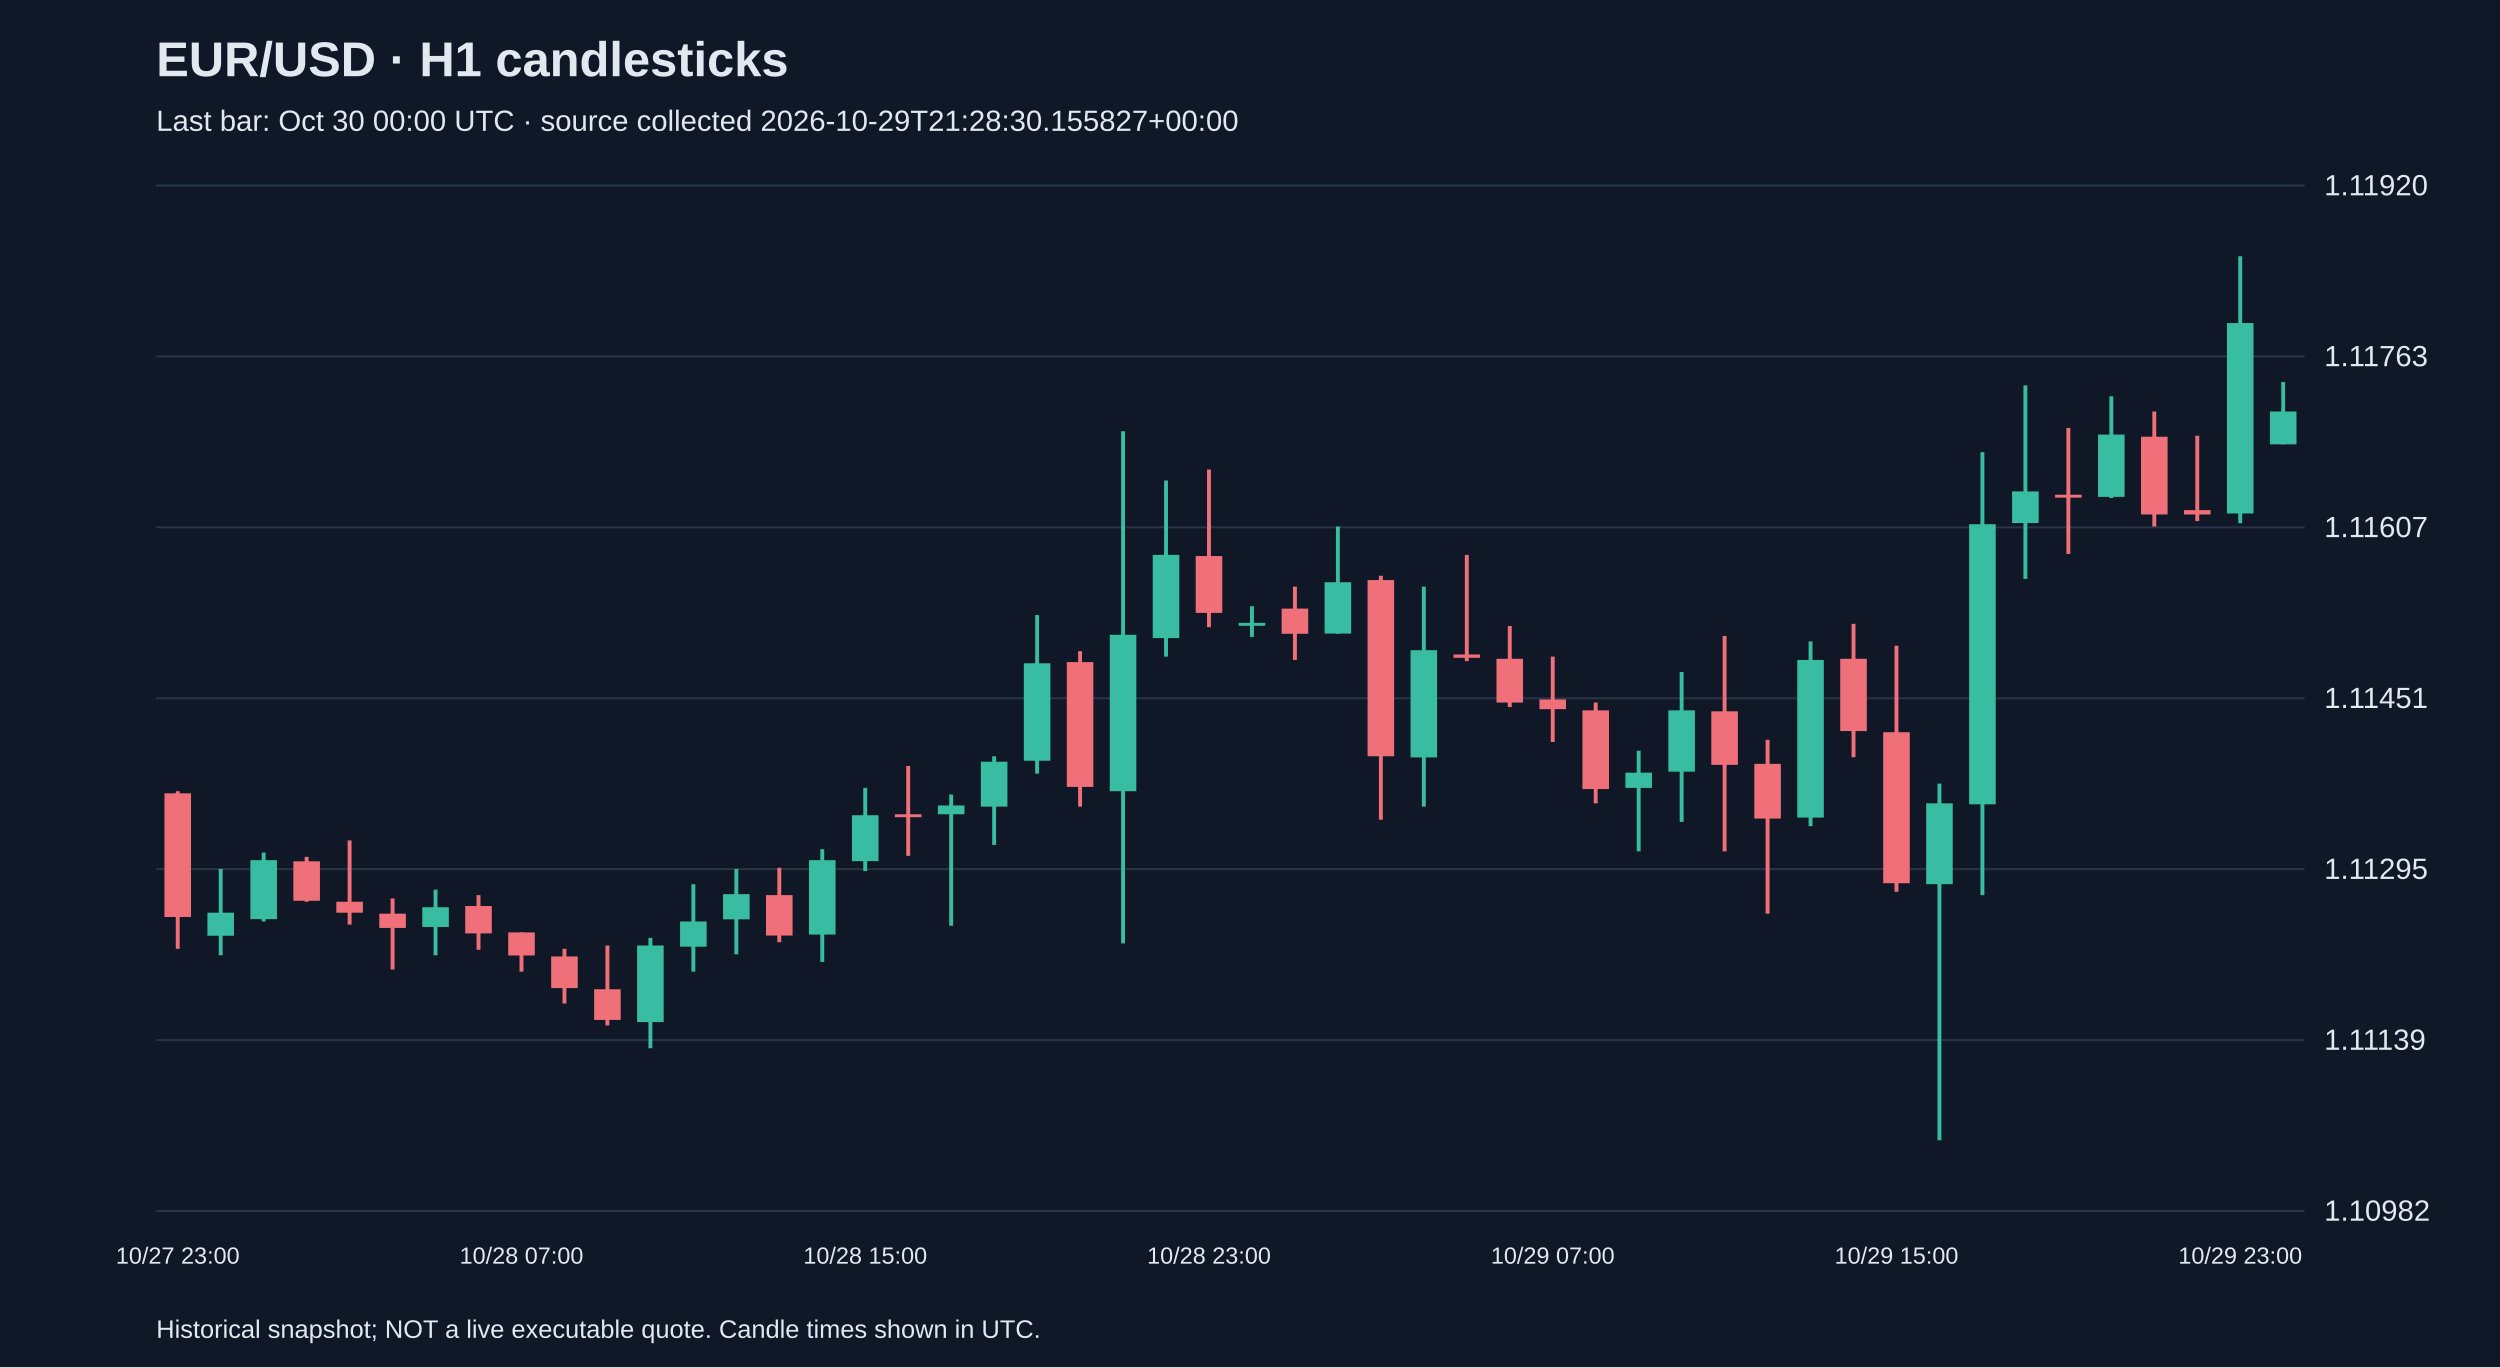
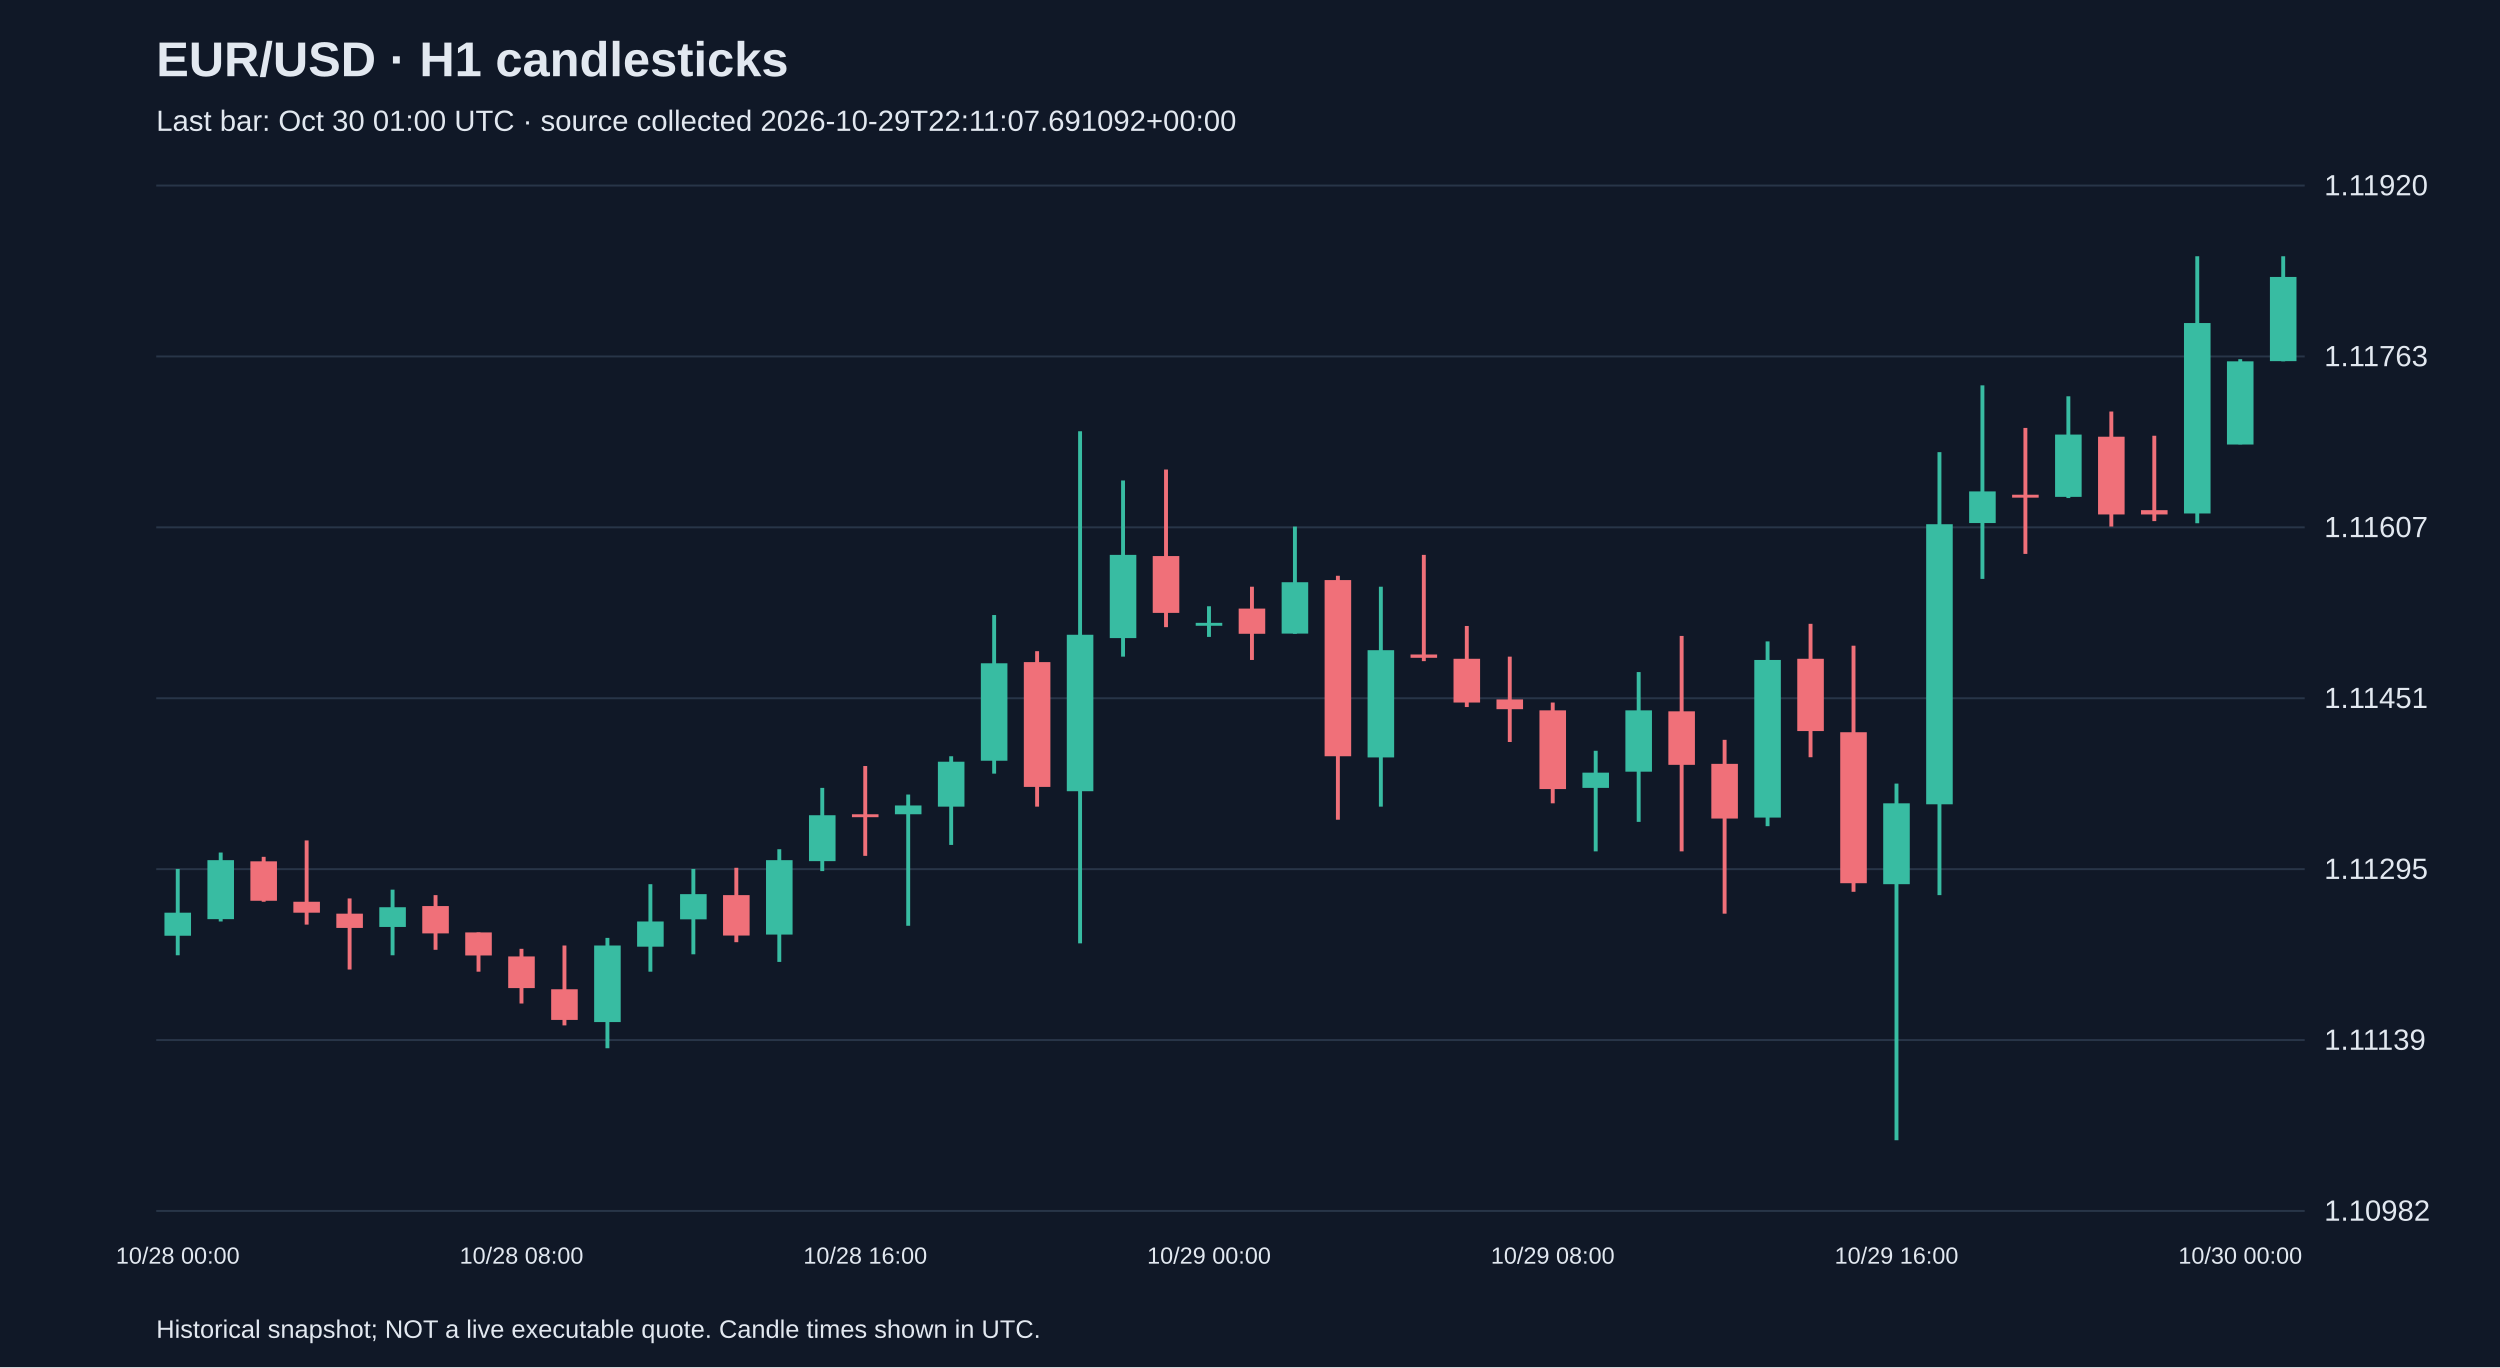
<svg xmlns="http://www.w3.org/2000/svg" viewBox="0 0 1280 700">
  <rect width="100%" height="100%" fill="#101827" />
  <style>text{font-family:Arial,sans-serif;fill:#e2e8f0}</style>
  <text x="80" y="39" font-size="25" font-weight="bold">EUR/USD · H1 candlesticks</text>
-   <text x="80" y="67" font-size="15" fill="#a6b1c5">Last bar: Oct 30 00:00 UTC · source collected 2026-10-29T21:28:30.155827+00:00</text>
+   <text x="80" y="67" font-size="15" fill="#a6b1c5">Last bar: Oct 30 01:00 UTC · source collected 2026-10-29T22:11:07.691092+00:00</text>
  <line x1="80" y1="620.0" x2="1180" y2="620.0" stroke="#283548" />
  <text x="1190" y="625.0" font-size="15">1.10982</text>
  <line x1="80" y1="532.5" x2="1180" y2="532.5" stroke="#283548" />
  <text x="1190" y="537.5" font-size="15">1.11139</text>
  <line x1="80" y1="445.0" x2="1180" y2="445.0" stroke="#283548" />
  <text x="1190" y="450.0" font-size="15">1.11295</text>
  <line x1="80" y1="357.5" x2="1180" y2="357.5" stroke="#283548" />
  <text x="1190" y="362.5" font-size="15">1.11451</text>
  <line x1="80" y1="270.0" x2="1180" y2="270.0" stroke="#283548" />
  <text x="1190" y="275.0" font-size="15">1.11607</text>
  <line x1="80" y1="182.5" x2="1180" y2="182.5" stroke="#283548" />
  <text x="1190" y="187.5" font-size="15">1.11763</text>
  <line x1="80" y1="95.0" x2="1180" y2="95.0" stroke="#283548" />
  <text x="1190" y="100.0" font-size="15">1.11920</text>
-   <line x1="91.0" y1="405.1" x2="91.0" y2="485.8" stroke="#f07079" stroke-width="2" />
-   <rect x="84.2" y="406.2" width="13.6" height="63.3" fill="#f07079" />
-   <text x="91.0" y="647" text-anchor="middle" font-size="12">10/27 23:00</text>
-   <line x1="113.0" y1="444.9" x2="113.0" y2="489.1" stroke="#38bca2" stroke-width="2" />
-   <rect x="106.2" y="467.3" width="13.6" height="11.8" fill="#38bca2" />
-   <line x1="135.0" y1="436.5" x2="135.0" y2="471.8" stroke="#38bca2" stroke-width="2" />
-   <rect x="128.2" y="440.4" width="13.6" height="30.2" fill="#38bca2" />
-   <line x1="157.0" y1="438.7" x2="157.0" y2="461.7" stroke="#f07079" stroke-width="2" />
-   <rect x="150.2" y="441.0" width="13.6" height="20.2" fill="#f07079" />
-   <line x1="179.0" y1="430.3" x2="179.0" y2="473.4" stroke="#f07079" stroke-width="2" />
-   <rect x="172.2" y="461.7" width="13.6" height="5.6" fill="#f07079" />
-   <line x1="201.0" y1="460.0" x2="201.0" y2="496.4" stroke="#f07079" stroke-width="2" />
-   <rect x="194.2" y="467.8" width="13.6" height="7.3" fill="#f07079" />
-   <line x1="223.0" y1="455.5" x2="223.0" y2="489.1" stroke="#38bca2" stroke-width="2" />
-   <rect x="216.2" y="464.5" width="13.6" height="10.1" fill="#38bca2" />
-   <line x1="245.0" y1="458.3" x2="245.0" y2="486.3" stroke="#f07079" stroke-width="2" />
-   <rect x="238.2" y="463.9" width="13.6" height="14.0" fill="#f07079" />
-   <line x1="267.0" y1="477.4" x2="267.0" y2="497.5" stroke="#f07079" stroke-width="2" />
-   <rect x="260.2" y="477.4" width="13.6" height="11.8" fill="#f07079" />
-   <text x="267.0" y="647" text-anchor="middle" font-size="12">10/28 07:00</text>
-   <line x1="289.0" y1="485.8" x2="289.0" y2="513.8" stroke="#f07079" stroke-width="2" />
-   <rect x="282.2" y="489.7" width="13.6" height="16.2" fill="#f07079" />
-   <line x1="311.0" y1="484.1" x2="311.0" y2="525.0" stroke="#f07079" stroke-width="2" />
-   <rect x="304.2" y="506.5" width="13.6" height="15.7" fill="#f07079" />
-   <line x1="333.0" y1="480.2" x2="333.0" y2="536.7" stroke="#38bca2" stroke-width="2" />
-   <rect x="326.2" y="484.1" width="13.6" height="39.2" fill="#38bca2" />
-   <line x1="355.0" y1="452.7" x2="355.0" y2="497.5" stroke="#38bca2" stroke-width="2" />
-   <rect x="348.2" y="471.8" width="13.6" height="12.9" fill="#38bca2" />
-   <line x1="377.0" y1="444.9" x2="377.0" y2="488.6" stroke="#38bca2" stroke-width="2" />
-   <rect x="370.2" y="457.8" width="13.6" height="12.9" fill="#38bca2" />
-   <line x1="399.0" y1="444.3" x2="399.0" y2="482.4" stroke="#f07079" stroke-width="2" />
-   <rect x="392.2" y="458.3" width="13.6" height="20.7" fill="#f07079" />
-   <line x1="421.0" y1="434.8" x2="421.0" y2="492.5" stroke="#38bca2" stroke-width="2" />
-   <rect x="414.2" y="440.4" width="13.6" height="38.1" fill="#38bca2" />
-   <line x1="443.0" y1="403.4" x2="443.0" y2="446.0" stroke="#38bca2" stroke-width="2" />
-   <rect x="436.2" y="417.4" width="13.6" height="23.5" fill="#38bca2" />
-   <text x="443.0" y="647" text-anchor="middle" font-size="12">10/28 15:00</text>
-   <line x1="465.0" y1="392.2" x2="465.0" y2="438.2" stroke="#f07079" stroke-width="2" />
-   <rect x="458.2" y="416.9" width="13.6" height="1.5" fill="#f07079" />
-   <line x1="487.0" y1="406.8" x2="487.0" y2="474.0" stroke="#38bca2" stroke-width="2" />
-   <rect x="480.2" y="412.4" width="13.6" height="4.5" fill="#38bca2" />
-   <line x1="509.0" y1="387.2" x2="509.0" y2="432.6" stroke="#38bca2" stroke-width="2" />
-   <rect x="502.2" y="390.0" width="13.6" height="23.0" fill="#38bca2" />
-   <line x1="531.0" y1="314.9" x2="531.0" y2="396.1" stroke="#38bca2" stroke-width="2" />
-   <rect x="524.2" y="339.6" width="13.6" height="49.9" fill="#38bca2" />
-   <line x1="553.0" y1="333.4" x2="553.0" y2="413.0" stroke="#f07079" stroke-width="2" />
-   <rect x="546.2" y="339.0" width="13.6" height="63.9" fill="#f07079" />
-   <line x1="575.0" y1="220.8" x2="575.0" y2="483.0" stroke="#38bca2" stroke-width="2" />
-   <rect x="568.2" y="325.0" width="13.6" height="80.1" fill="#38bca2" />
-   <line x1="597.0" y1="246.0" x2="597.0" y2="336.2" stroke="#38bca2" stroke-width="2" />
-   <rect x="590.2" y="284.1" width="13.6" height="42.6" fill="#38bca2" />
-   <line x1="619.0" y1="240.4" x2="619.0" y2="321.1" stroke="#f07079" stroke-width="2" />
-   <rect x="612.2" y="284.7" width="13.6" height="29.1" fill="#f07079" />
-   <text x="619.0" y="647" text-anchor="middle" font-size="12">10/28 23:00</text>
-   <line x1="641.0" y1="310.4" x2="641.0" y2="326.1" stroke="#38bca2" stroke-width="2" />
-   <rect x="634.2" y="318.9" width="13.6" height="1.5" fill="#38bca2" />
-   <line x1="663.0" y1="300.4" x2="663.0" y2="337.9" stroke="#f07079" stroke-width="2" />
-   <rect x="656.2" y="311.6" width="13.6" height="12.9" fill="#f07079" />
-   <line x1="685.0" y1="269.6" x2="685.0" y2="324.5" stroke="#38bca2" stroke-width="2" />
-   <rect x="678.2" y="298.1" width="13.6" height="26.3" fill="#38bca2" />
-   <line x1="707.0" y1="294.8" x2="707.0" y2="419.7" stroke="#f07079" stroke-width="2" />
-   <rect x="700.2" y="297.0" width="13.6" height="90.2" fill="#f07079" />
-   <line x1="729.0" y1="300.4" x2="729.0" y2="413.0" stroke="#38bca2" stroke-width="2" />
-   <rect x="722.2" y="332.9" width="13.6" height="54.9" fill="#38bca2" />
-   <line x1="751.0" y1="284.1" x2="751.0" y2="338.5" stroke="#f07079" stroke-width="2" />
-   <rect x="744.2" y="335.1" width="13.6" height="1.7" fill="#f07079" />
-   <line x1="773.0" y1="320.5" x2="773.0" y2="362.0" stroke="#f07079" stroke-width="2" />
-   <rect x="766.2" y="337.3" width="13.6" height="22.4" fill="#f07079" />
-   <line x1="795.0" y1="336.2" x2="795.0" y2="379.9" stroke="#f07079" stroke-width="2" />
-   <rect x="788.2" y="358.1" width="13.6" height="5.0" fill="#f07079" />
-   <text x="795.0" y="647" text-anchor="middle" font-size="12">10/29 07:00</text>
-   <line x1="817.0" y1="359.7" x2="817.0" y2="411.3" stroke="#f07079" stroke-width="2" />
-   <rect x="810.2" y="363.7" width="13.6" height="40.3" fill="#f07079" />
-   <line x1="839.0" y1="384.4" x2="839.0" y2="435.9" stroke="#38bca2" stroke-width="2" />
-   <rect x="832.2" y="395.6" width="13.6" height="7.8" fill="#38bca2" />
-   <line x1="861.0" y1="344.1" x2="861.0" y2="420.8" stroke="#38bca2" stroke-width="2" />
-   <rect x="854.2" y="363.7" width="13.6" height="31.4" fill="#38bca2" />
-   <line x1="883.0" y1="325.6" x2="883.0" y2="435.9" stroke="#f07079" stroke-width="2" />
-   <rect x="876.2" y="364.2" width="13.6" height="27.4" fill="#f07079" />
-   <line x1="905.0" y1="378.8" x2="905.0" y2="467.8" stroke="#f07079" stroke-width="2" />
-   <rect x="898.2" y="391.1" width="13.6" height="28.0" fill="#f07079" />
-   <line x1="927.0" y1="328.4" x2="927.0" y2="423.0" stroke="#38bca2" stroke-width="2" />
-   <rect x="920.2" y="337.9" width="13.6" height="80.7" fill="#38bca2" />
-   <line x1="949.0" y1="319.4" x2="949.0" y2="387.7" stroke="#f07079" stroke-width="2" />
-   <rect x="942.2" y="337.3" width="13.6" height="37.0" fill="#f07079" />
-   <line x1="971.0" y1="330.6" x2="971.0" y2="456.6" stroke="#f07079" stroke-width="2" />
-   <rect x="964.2" y="374.9" width="13.6" height="77.3" fill="#f07079" />
-   <text x="971.0" y="647" text-anchor="middle" font-size="12">10/29 15:00</text>
-   <line x1="993.0" y1="401.2" x2="993.0" y2="583.8" stroke="#38bca2" stroke-width="2" />
-   <rect x="986.2" y="411.3" width="13.6" height="41.4" fill="#38bca2" />
-   <line x1="1015.0" y1="231.5" x2="1015.0" y2="458.3" stroke="#38bca2" stroke-width="2" />
-   <rect x="1008.2" y="268.4" width="13.6" height="143.4" fill="#38bca2" />
-   <line x1="1037.0" y1="197.3" x2="1037.0" y2="296.4" stroke="#38bca2" stroke-width="2" />
-   <rect x="1030.2" y="251.6" width="13.6" height="16.2" fill="#38bca2" />
-   <line x1="1059.0" y1="219.1" x2="1059.0" y2="283.6" stroke="#f07079" stroke-width="2" />
-   <rect x="1052.2" y="253.3" width="13.6" height="1.5" fill="#f07079" />
-   <line x1="1081.0" y1="202.9" x2="1081.0" y2="255.0" stroke="#38bca2" stroke-width="2" />
-   <rect x="1074.2" y="222.5" width="13.6" height="31.9" fill="#38bca2" />
-   <line x1="1103.0" y1="210.7" x2="1103.0" y2="269.6" stroke="#f07079" stroke-width="2" />
-   <rect x="1096.2" y="223.6" width="13.6" height="39.8" fill="#f07079" />
-   <line x1="1125.0" y1="223.1" x2="1125.0" y2="266.8" stroke="#f07079" stroke-width="2" />
-   <rect x="1118.2" y="261.2" width="13.6" height="2.2" fill="#f07079" />
-   <line x1="1147.0" y1="131.2" x2="1147.0" y2="267.9" stroke="#38bca2" stroke-width="2" />
-   <rect x="1140.2" y="165.4" width="13.6" height="97.5" fill="#38bca2" />
-   <text x="1147.0" y="647" text-anchor="middle" font-size="12">10/29 23:00</text>
-   <line x1="1169.0" y1="195.6" x2="1169.0" y2="227.5" stroke="#38bca2" stroke-width="2" />
-   <rect x="1162.2" y="210.7" width="13.6" height="16.8" fill="#38bca2" />
+   <line x1="91.0" y1="444.9" x2="91.0" y2="489.1" stroke="#38bca2" stroke-width="2" />
+   <rect x="84.2" y="467.3" width="13.6" height="11.8" fill="#38bca2" />
+   <text x="91.0" y="647" text-anchor="middle" font-size="12">10/28 00:00</text>
+   <line x1="113.0" y1="436.5" x2="113.0" y2="471.8" stroke="#38bca2" stroke-width="2" />
+   <rect x="106.2" y="440.4" width="13.6" height="30.2" fill="#38bca2" />
+   <line x1="135.0" y1="438.7" x2="135.0" y2="461.7" stroke="#f07079" stroke-width="2" />
+   <rect x="128.2" y="441.0" width="13.6" height="20.2" fill="#f07079" />
+   <line x1="157.0" y1="430.3" x2="157.0" y2="473.4" stroke="#f07079" stroke-width="2" />
+   <rect x="150.2" y="461.7" width="13.6" height="5.6" fill="#f07079" />
+   <line x1="179.0" y1="460.0" x2="179.0" y2="496.4" stroke="#f07079" stroke-width="2" />
+   <rect x="172.2" y="467.8" width="13.6" height="7.3" fill="#f07079" />
+   <line x1="201.0" y1="455.5" x2="201.0" y2="489.1" stroke="#38bca2" stroke-width="2" />
+   <rect x="194.2" y="464.5" width="13.6" height="10.1" fill="#38bca2" />
+   <line x1="223.0" y1="458.3" x2="223.0" y2="486.3" stroke="#f07079" stroke-width="2" />
+   <rect x="216.2" y="463.9" width="13.6" height="14.0" fill="#f07079" />
+   <line x1="245.0" y1="477.4" x2="245.0" y2="497.5" stroke="#f07079" stroke-width="2" />
+   <rect x="238.2" y="477.4" width="13.6" height="11.8" fill="#f07079" />
+   <line x1="267.0" y1="485.8" x2="267.0" y2="513.8" stroke="#f07079" stroke-width="2" />
+   <rect x="260.2" y="489.7" width="13.6" height="16.2" fill="#f07079" />
+   <text x="267.0" y="647" text-anchor="middle" font-size="12">10/28 08:00</text>
+   <line x1="289.0" y1="484.1" x2="289.0" y2="525.0" stroke="#f07079" stroke-width="2" />
+   <rect x="282.2" y="506.5" width="13.6" height="15.7" fill="#f07079" />
+   <line x1="311.0" y1="480.2" x2="311.0" y2="536.7" stroke="#38bca2" stroke-width="2" />
+   <rect x="304.2" y="484.1" width="13.6" height="39.2" fill="#38bca2" />
+   <line x1="333.0" y1="452.7" x2="333.0" y2="497.5" stroke="#38bca2" stroke-width="2" />
+   <rect x="326.2" y="471.8" width="13.6" height="12.9" fill="#38bca2" />
+   <line x1="355.0" y1="444.9" x2="355.0" y2="488.6" stroke="#38bca2" stroke-width="2" />
+   <rect x="348.2" y="457.8" width="13.6" height="12.9" fill="#38bca2" />
+   <line x1="377.0" y1="444.3" x2="377.0" y2="482.4" stroke="#f07079" stroke-width="2" />
+   <rect x="370.2" y="458.3" width="13.6" height="20.7" fill="#f07079" />
+   <line x1="399.0" y1="434.8" x2="399.0" y2="492.5" stroke="#38bca2" stroke-width="2" />
+   <rect x="392.2" y="440.4" width="13.6" height="38.1" fill="#38bca2" />
+   <line x1="421.0" y1="403.4" x2="421.0" y2="446.0" stroke="#38bca2" stroke-width="2" />
+   <rect x="414.2" y="417.4" width="13.6" height="23.5" fill="#38bca2" />
+   <line x1="443.0" y1="392.2" x2="443.0" y2="438.2" stroke="#f07079" stroke-width="2" />
+   <rect x="436.2" y="416.9" width="13.6" height="1.5" fill="#f07079" />
+   <text x="443.0" y="647" text-anchor="middle" font-size="12">10/28 16:00</text>
+   <line x1="465.0" y1="406.8" x2="465.0" y2="474.0" stroke="#38bca2" stroke-width="2" />
+   <rect x="458.2" y="412.4" width="13.6" height="4.5" fill="#38bca2" />
+   <line x1="487.0" y1="387.2" x2="487.0" y2="432.6" stroke="#38bca2" stroke-width="2" />
+   <rect x="480.2" y="390.0" width="13.6" height="23.0" fill="#38bca2" />
+   <line x1="509.0" y1="314.9" x2="509.0" y2="396.1" stroke="#38bca2" stroke-width="2" />
+   <rect x="502.2" y="339.6" width="13.6" height="49.9" fill="#38bca2" />
+   <line x1="531.0" y1="333.4" x2="531.0" y2="413.0" stroke="#f07079" stroke-width="2" />
+   <rect x="524.2" y="339.0" width="13.6" height="63.9" fill="#f07079" />
+   <line x1="553.0" y1="220.8" x2="553.0" y2="483.0" stroke="#38bca2" stroke-width="2" />
+   <rect x="546.2" y="325.0" width="13.6" height="80.1" fill="#38bca2" />
+   <line x1="575.0" y1="246.0" x2="575.0" y2="336.2" stroke="#38bca2" stroke-width="2" />
+   <rect x="568.2" y="284.1" width="13.6" height="42.6" fill="#38bca2" />
+   <line x1="597.0" y1="240.4" x2="597.0" y2="321.1" stroke="#f07079" stroke-width="2" />
+   <rect x="590.2" y="284.7" width="13.6" height="29.1" fill="#f07079" />
+   <line x1="619.0" y1="310.4" x2="619.0" y2="326.1" stroke="#38bca2" stroke-width="2" />
+   <rect x="612.2" y="318.9" width="13.6" height="1.5" fill="#38bca2" />
+   <text x="619.0" y="647" text-anchor="middle" font-size="12">10/29 00:00</text>
+   <line x1="641.0" y1="300.4" x2="641.0" y2="337.9" stroke="#f07079" stroke-width="2" />
+   <rect x="634.2" y="311.6" width="13.6" height="12.9" fill="#f07079" />
+   <line x1="663.0" y1="269.6" x2="663.0" y2="324.5" stroke="#38bca2" stroke-width="2" />
+   <rect x="656.2" y="298.1" width="13.6" height="26.3" fill="#38bca2" />
+   <line x1="685.0" y1="294.8" x2="685.0" y2="419.7" stroke="#f07079" stroke-width="2" />
+   <rect x="678.2" y="297.0" width="13.6" height="90.2" fill="#f07079" />
+   <line x1="707.0" y1="300.4" x2="707.0" y2="413.0" stroke="#38bca2" stroke-width="2" />
+   <rect x="700.2" y="332.9" width="13.6" height="54.9" fill="#38bca2" />
+   <line x1="729.0" y1="284.1" x2="729.0" y2="338.5" stroke="#f07079" stroke-width="2" />
+   <rect x="722.2" y="335.1" width="13.6" height="1.7" fill="#f07079" />
+   <line x1="751.0" y1="320.5" x2="751.0" y2="362.0" stroke="#f07079" stroke-width="2" />
+   <rect x="744.2" y="337.3" width="13.6" height="22.4" fill="#f07079" />
+   <line x1="773.0" y1="336.2" x2="773.0" y2="379.9" stroke="#f07079" stroke-width="2" />
+   <rect x="766.2" y="358.1" width="13.6" height="5.0" fill="#f07079" />
+   <line x1="795.0" y1="359.7" x2="795.0" y2="411.3" stroke="#f07079" stroke-width="2" />
+   <rect x="788.2" y="363.7" width="13.6" height="40.3" fill="#f07079" />
+   <text x="795.0" y="647" text-anchor="middle" font-size="12">10/29 08:00</text>
+   <line x1="817.0" y1="384.4" x2="817.0" y2="435.9" stroke="#38bca2" stroke-width="2" />
+   <rect x="810.2" y="395.6" width="13.6" height="7.8" fill="#38bca2" />
+   <line x1="839.0" y1="344.1" x2="839.0" y2="420.8" stroke="#38bca2" stroke-width="2" />
+   <rect x="832.2" y="363.7" width="13.6" height="31.4" fill="#38bca2" />
+   <line x1="861.0" y1="325.6" x2="861.0" y2="435.9" stroke="#f07079" stroke-width="2" />
+   <rect x="854.2" y="364.2" width="13.6" height="27.4" fill="#f07079" />
+   <line x1="883.0" y1="378.8" x2="883.0" y2="467.8" stroke="#f07079" stroke-width="2" />
+   <rect x="876.2" y="391.1" width="13.6" height="28.0" fill="#f07079" />
+   <line x1="905.0" y1="328.4" x2="905.0" y2="423.0" stroke="#38bca2" stroke-width="2" />
+   <rect x="898.2" y="337.9" width="13.6" height="80.7" fill="#38bca2" />
+   <line x1="927.0" y1="319.4" x2="927.0" y2="387.7" stroke="#f07079" stroke-width="2" />
+   <rect x="920.2" y="337.3" width="13.6" height="37.0" fill="#f07079" />
+   <line x1="949.0" y1="330.6" x2="949.0" y2="456.6" stroke="#f07079" stroke-width="2" />
+   <rect x="942.2" y="374.9" width="13.6" height="77.3" fill="#f07079" />
+   <line x1="971.0" y1="401.2" x2="971.0" y2="583.8" stroke="#38bca2" stroke-width="2" />
+   <rect x="964.2" y="411.3" width="13.6" height="41.4" fill="#38bca2" />
+   <text x="971.0" y="647" text-anchor="middle" font-size="12">10/29 16:00</text>
+   <line x1="993.0" y1="231.5" x2="993.0" y2="458.3" stroke="#38bca2" stroke-width="2" />
+   <rect x="986.2" y="268.4" width="13.6" height="143.4" fill="#38bca2" />
+   <line x1="1015.0" y1="197.3" x2="1015.0" y2="296.4" stroke="#38bca2" stroke-width="2" />
+   <rect x="1008.2" y="251.6" width="13.6" height="16.2" fill="#38bca2" />
+   <line x1="1037.0" y1="219.1" x2="1037.0" y2="283.6" stroke="#f07079" stroke-width="2" />
+   <rect x="1030.2" y="253.3" width="13.6" height="1.5" fill="#f07079" />
+   <line x1="1059.0" y1="202.9" x2="1059.0" y2="255.0" stroke="#38bca2" stroke-width="2" />
+   <rect x="1052.2" y="222.5" width="13.6" height="31.9" fill="#38bca2" />
+   <line x1="1081.0" y1="210.7" x2="1081.0" y2="269.6" stroke="#f07079" stroke-width="2" />
+   <rect x="1074.2" y="223.6" width="13.6" height="39.8" fill="#f07079" />
+   <line x1="1103.0" y1="223.1" x2="1103.0" y2="266.8" stroke="#f07079" stroke-width="2" />
+   <rect x="1096.2" y="261.2" width="13.6" height="2.2" fill="#f07079" />
+   <line x1="1125.0" y1="131.2" x2="1125.0" y2="267.9" stroke="#38bca2" stroke-width="2" />
+   <rect x="1118.2" y="165.4" width="13.6" height="97.5" fill="#38bca2" />
+   <line x1="1147.0" y1="183.9" x2="1147.0" y2="227.5" stroke="#38bca2" stroke-width="2" />
+   <rect x="1140.2" y="185.0" width="13.6" height="42.6" fill="#38bca2" />
+   <text x="1147.0" y="647" text-anchor="middle" font-size="12">10/30 00:00</text>
+   <line x1="1169.0" y1="131.2" x2="1169.0" y2="185.0" stroke="#38bca2" stroke-width="2" />
+   <rect x="1162.2" y="141.8" width="13.6" height="43.1" fill="#38bca2" />
  <text x="80" y="685" font-size="13">Historical snapshot; NOT a live executable quote. Candle times shown in UTC.</text>
</svg>
